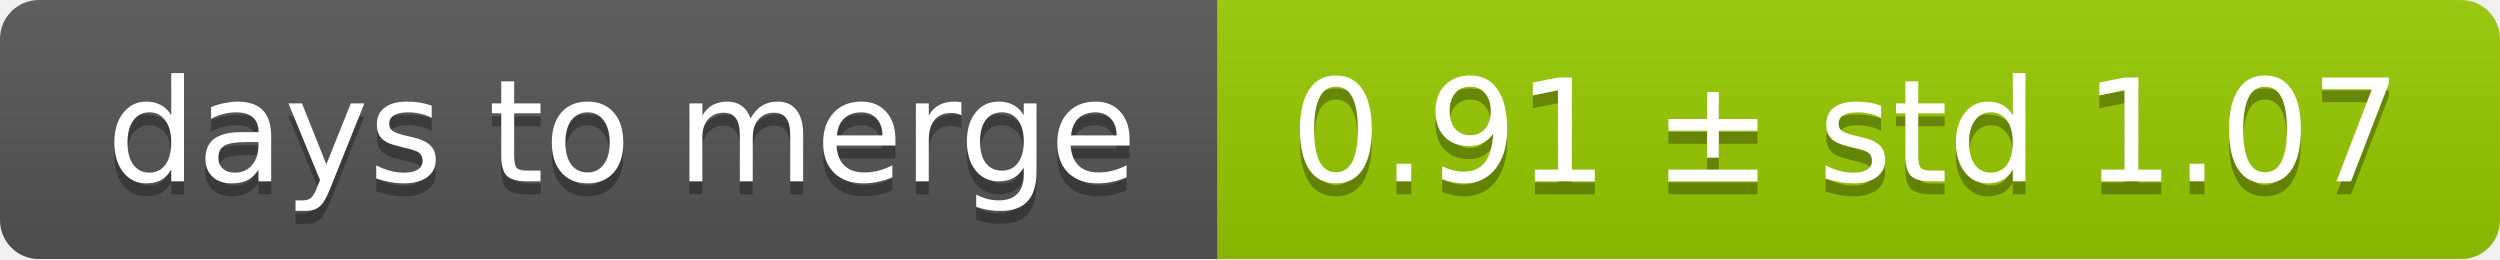
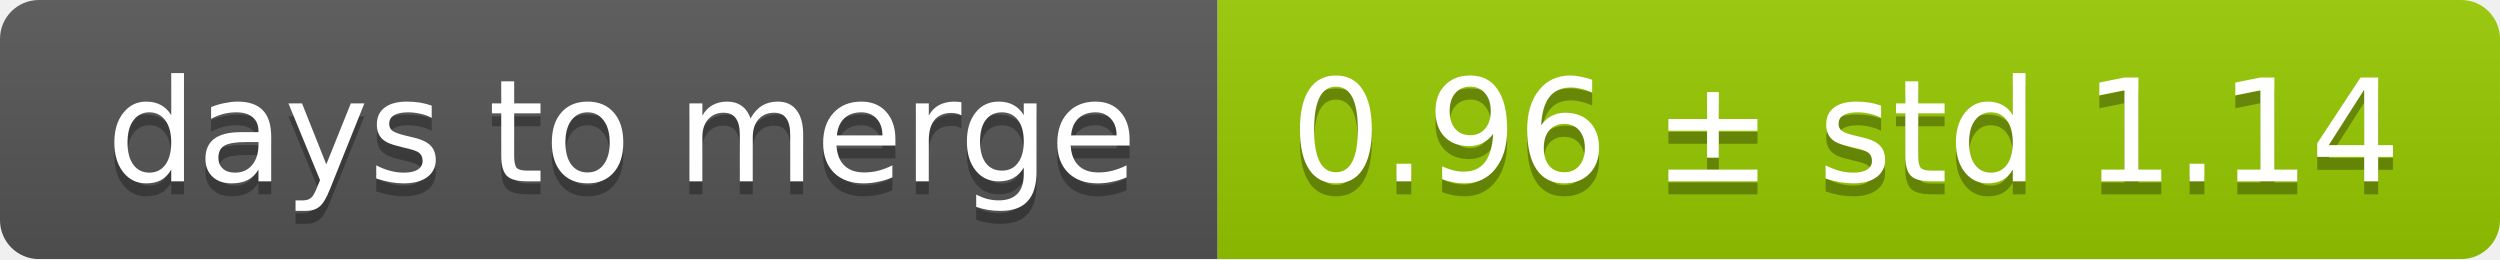
<svg xmlns="http://www.w3.org/2000/svg" width="193" height="20">
  <linearGradient id="smooth" x2="0" y2="100%">
    <stop offset="0" stop-color="#bbb" stop-opacity=".1" />
    <stop offset="1" stop-opacity=".1" />
  </linearGradient>
  <mask id="round">
    <rect width="193" height="20" rx="3" fill="#fff" />
  </mask>
  <g mask="url(#round)">
    <rect width="94" height="20" fill="#555" />
    <rect x="94" width="99" height="20" fill="#97ca00" />
    <rect width="193" height="20" fill="url(#smooth)" />
  </g>
  <g fill="#fff" text-anchor="middle" font-family="DejaVu Sans,Verdana,Geneva,sans-serif" font-size="11">
    <text x="48" y="15" fill="#010101" fill-opacity=".3">days to merge</text>
    <text x="48" y="14">days to merge</text>
-     <text x="142.5" y="15" fill="#010101" fill-opacity=".3">0.91 ± std 1.07</text>
-     <text x="142.5" y="14">0.91 ± std 1.07</text>
+     <text x="142.5" y="15" fill="#010101" fill-opacity=".3">0.96 ± std 1.14</text>
+     <text x="142.5" y="14">0.96 ± std 1.14</text>
  </g>
</svg>
